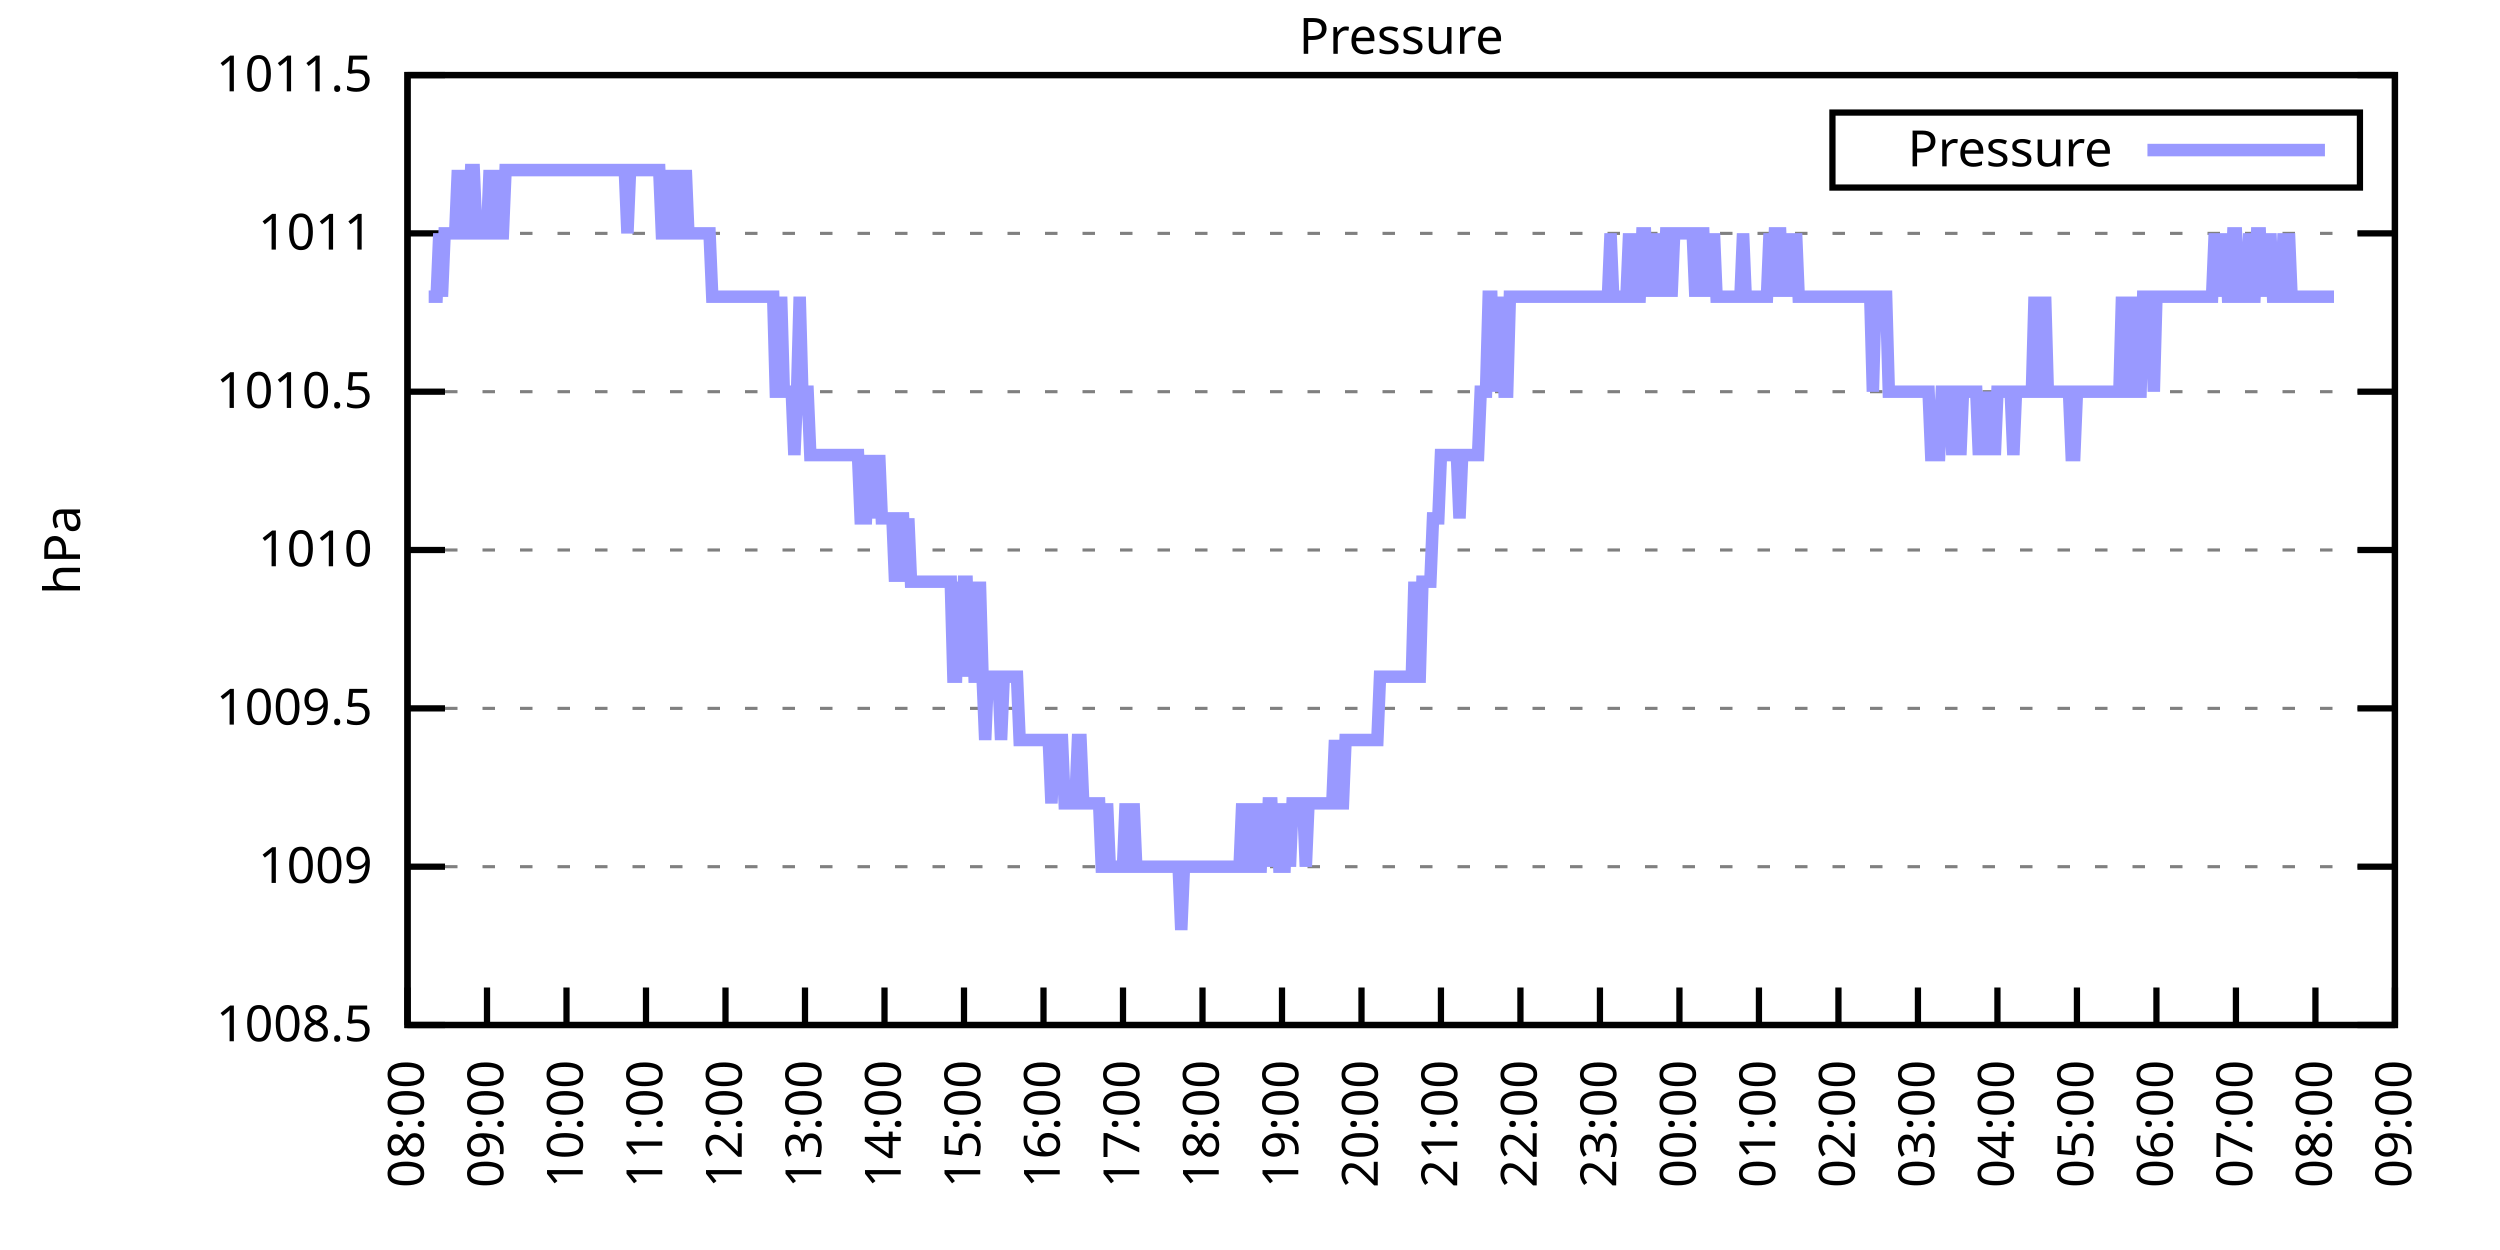
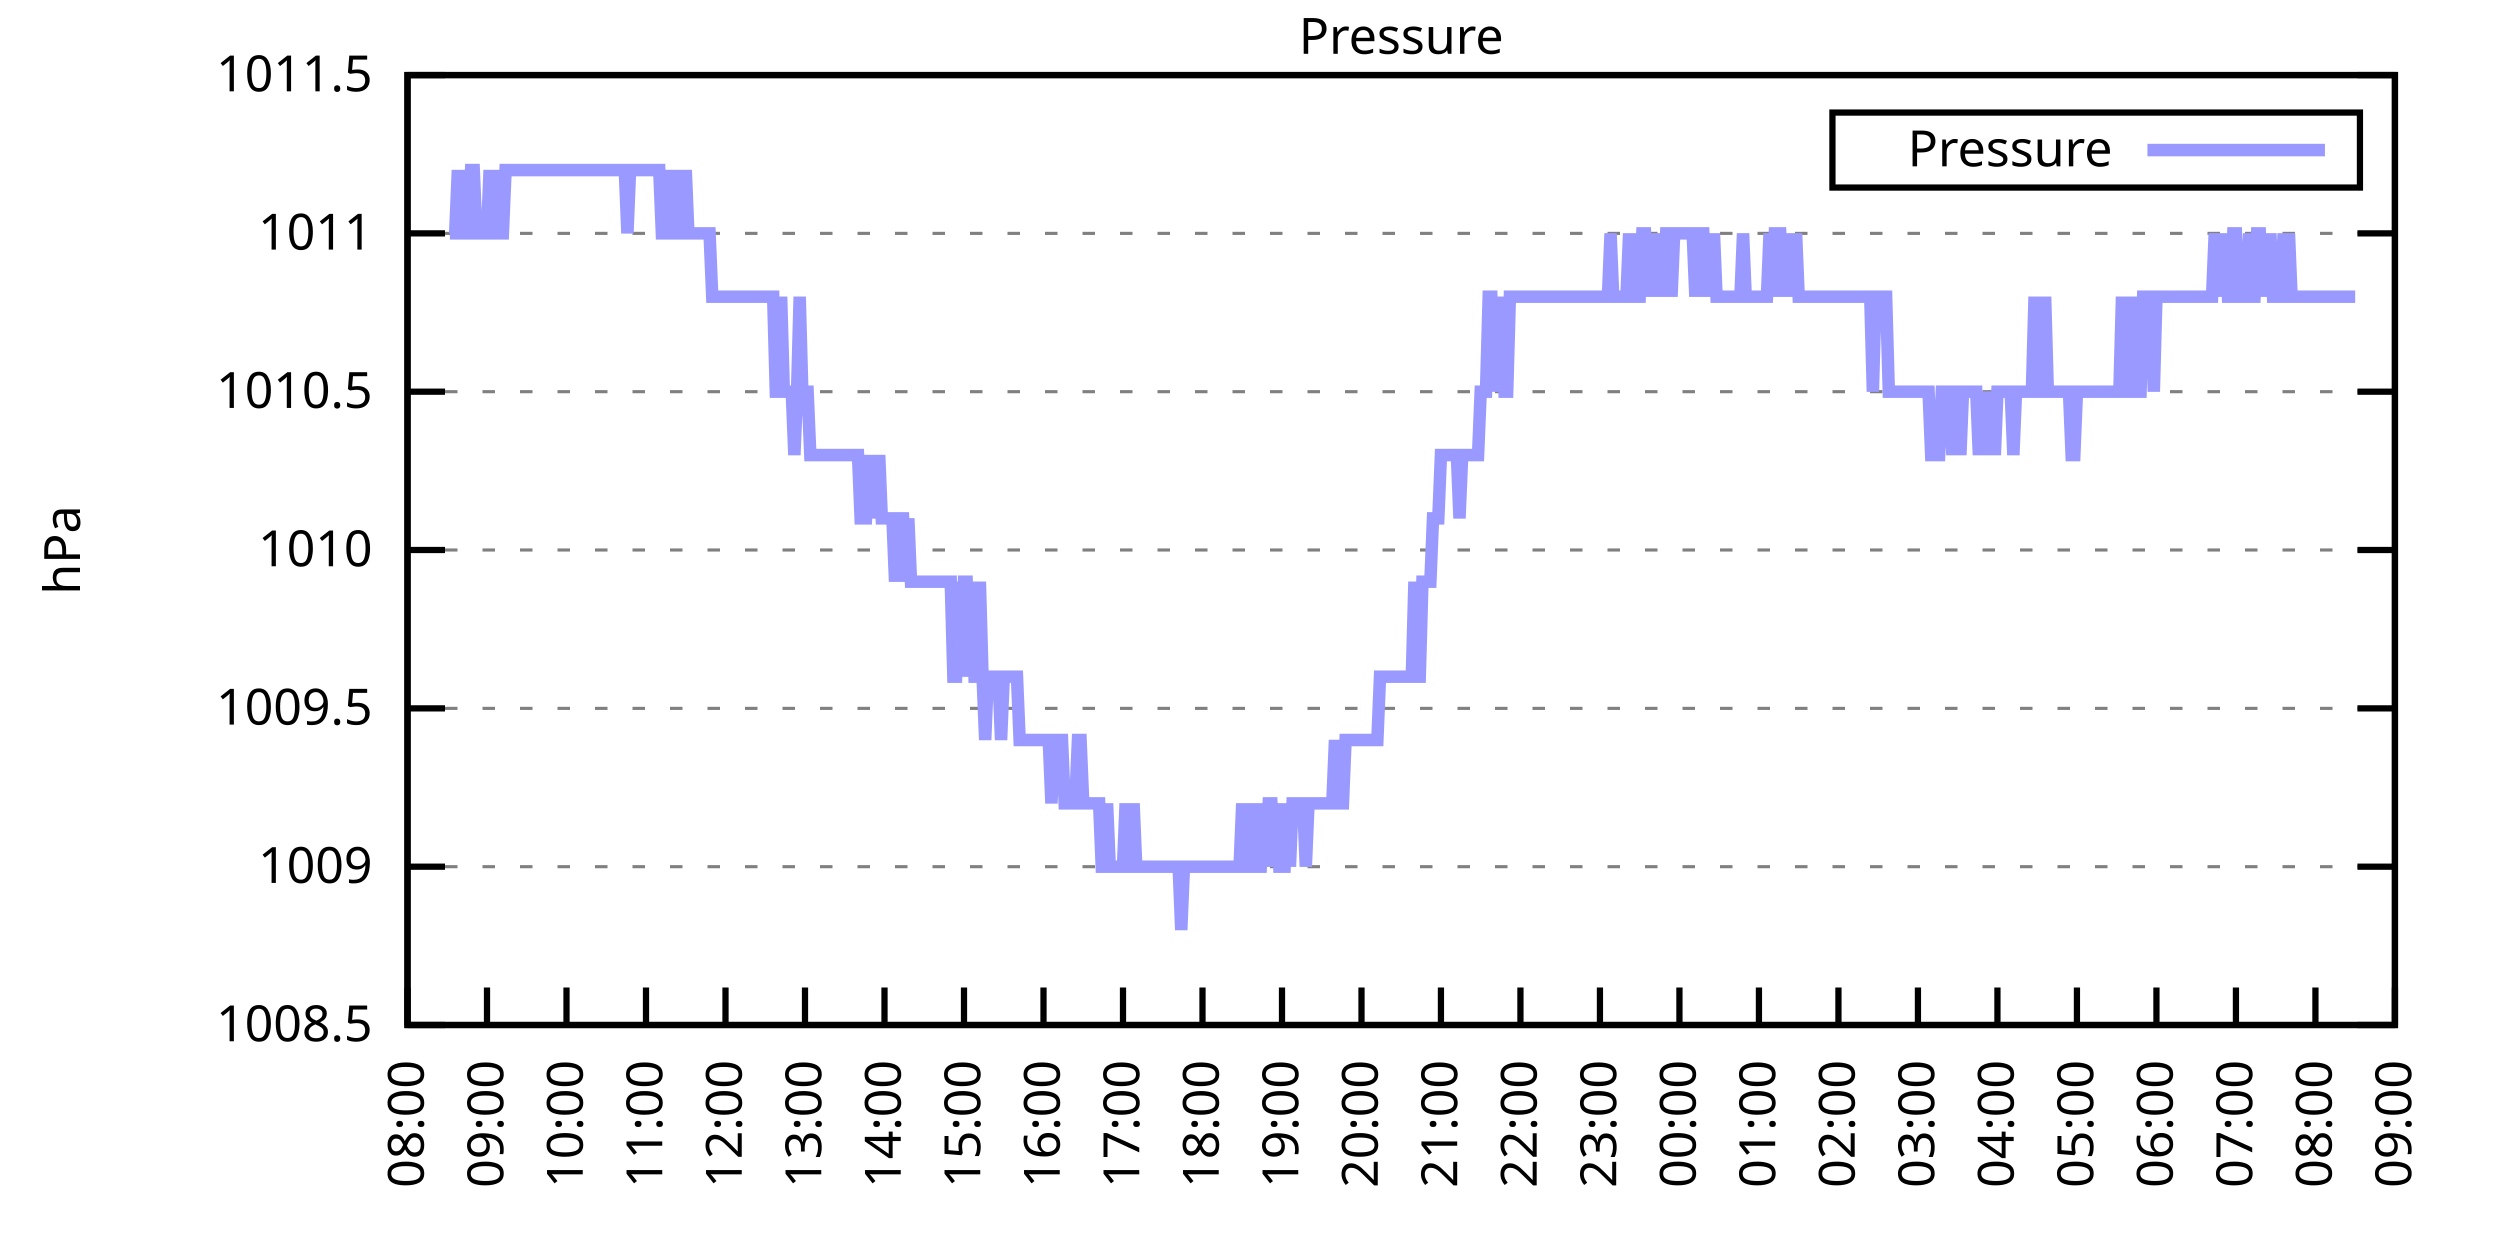
<svg xmlns="http://www.w3.org/2000/svg" xmlns:xlink="http://www.w3.org/1999/xlink" width="400" height="200" viewBox="0 0 400 200">
  <g id="gnuplot_canvas">
    <rect x="0" y="0" width="400" height="200" fill="none" />
    <defs>
      <circle id="gpDot" r="0.5" stroke-width="0.5" stroke="currentColor" />
      <path id="gpPt0" stroke-width="0.333" stroke="currentColor" d="M-1,0 h2 M0,-1 v2" />
      <path id="gpPt1" stroke-width="0.333" stroke="currentColor" d="M-1,-1 L1,1 M1,-1 L-1,1" />
      <path id="gpPt2" stroke-width="0.333" stroke="currentColor" d="M-1,0 L1,0 M0,-1 L0,1 M-1,-1 L1,1 M-1,1 L1,-1" />
      <rect id="gpPt3" stroke-width="0.333" stroke="currentColor" x="-1" y="-1" width="2" height="2" />
      <rect id="gpPt4" stroke-width="0.333" stroke="currentColor" fill="currentColor" x="-1" y="-1" width="2" height="2" />
      <circle id="gpPt5" stroke-width="0.333" stroke="currentColor" cx="0" cy="0" r="1" />
      <use xlink:href="#gpPt5" id="gpPt6" fill="currentColor" stroke="none" />
      <path id="gpPt7" stroke-width="0.333" stroke="currentColor" d="M0,-1.33 L-1.33,0.67 L1.33,0.67 z" />
      <use xlink:href="#gpPt7" id="gpPt8" fill="currentColor" stroke="none" />
      <use xlink:href="#gpPt7" id="gpPt9" stroke="currentColor" transform="rotate(180)" />
      <use xlink:href="#gpPt9" id="gpPt10" fill="currentColor" stroke="none" />
      <use xlink:href="#gpPt3" id="gpPt11" stroke="currentColor" transform="rotate(45)" />
      <use xlink:href="#gpPt11" id="gpPt12" fill="currentColor" stroke="none" />
      <path id="gpPt13" stroke-width="0.333" stroke="currentColor" d="M0,1.330 L1.265,0.411 L0.782,-1.067 L-0.782,-1.076 L-1.265,0.411 z" />
      <use xlink:href="#gpPt13" id="gpPt14" fill="currentColor" stroke="none" />
      <filter id="textbox" filterUnits="objectBoundingBox" x="0" y="0" height="1" width="1">
        <feFlood flood-color="white" flood-opacity="1" result="bgnd" />
        <feComposite in="SourceGraphic" in2="bgnd" operator="atop" />
      </filter>
      <filter id="greybox" filterUnits="objectBoundingBox" x="0" y="0" height="1" width="1">
        <feFlood flood-color="lightgrey" flood-opacity="1" result="grey" />
        <feComposite in="SourceGraphic" in2="grey" operator="atop" />
      </filter>
    </defs>
    <g fill="none" color="white" stroke="currentColor" stroke-width="1.00" stroke-linecap="butt" stroke-linejoin="miter">
</g>
    <g fill="none" color="black" stroke="currentColor" stroke-width="1.00" stroke-linecap="butt" stroke-linejoin="miter">
      <g stroke="none" shape-rendering="crispEdges">
        <polygon fill="rgb(255, 255, 255)" points="65.20,164.00 383.18,164.00 383.18,12.02 65.20,12.02 " />
      </g>
    </g>
    <g fill="none" color="black" stroke="currentColor" stroke-width="1.00" stroke-linecap="butt" stroke-linejoin="miter">
</g>
    <g fill="none" color="black" stroke="black" stroke-width="0.50" stroke-linecap="butt" stroke-linejoin="miter">
</g>
    <g fill="none" color="gray" stroke="currentColor" stroke-width="0.50" stroke-linecap="butt" stroke-linejoin="miter">
      <path stroke="gray" stroke-dasharray="2,4" class="gridline" d="M65.20,164.00 L383.19,164.00  " />
    </g>
    <g fill="none" color="gray" stroke="gray" stroke-width="1.00" stroke-linecap="butt" stroke-linejoin="miter">
</g>
    <g fill="none" color="black" stroke="currentColor" stroke-width="1.00" stroke-linecap="butt" stroke-linejoin="miter">
      <path stroke="black" d="M65.20,164.00 L71.20,164.00 M383.19,164.00 L377.19,164.00  " />
      <g transform="translate(59.60,166.60)" stroke="none" fill="black" font-family="Sans" font-size="8.00" text-anchor="end">
        <text>
          <tspan font-family="Sans"> 1008.5</tspan>
        </text>
      </g>
    </g>
    <g fill="none" color="black" stroke="currentColor" stroke-width="1.00" stroke-linecap="butt" stroke-linejoin="miter">
</g>
    <g fill="none" color="black" stroke="black" stroke-width="0.50" stroke-linecap="butt" stroke-linejoin="miter">
</g>
    <g fill="none" color="gray" stroke="currentColor" stroke-width="0.50" stroke-linecap="butt" stroke-linejoin="miter">
      <path stroke="gray" stroke-dasharray="2,4" class="gridline" d="M65.20,138.67 L383.19,138.67  " />
    </g>
    <g fill="none" color="gray" stroke="gray" stroke-width="1.00" stroke-linecap="butt" stroke-linejoin="miter">
</g>
    <g fill="none" color="black" stroke="currentColor" stroke-width="1.00" stroke-linecap="butt" stroke-linejoin="miter">
      <path stroke="black" d="M65.20,138.67 L71.20,138.67 M383.19,138.67 L377.19,138.67  " />
      <g transform="translate(59.60,141.27)" stroke="none" fill="black" font-family="Sans" font-size="8.00" text-anchor="end">
        <text>
          <tspan font-family="Sans"> 1009</tspan>
        </text>
      </g>
    </g>
    <g fill="none" color="black" stroke="currentColor" stroke-width="1.00" stroke-linecap="butt" stroke-linejoin="miter">
</g>
    <g fill="none" color="black" stroke="black" stroke-width="0.50" stroke-linecap="butt" stroke-linejoin="miter">
</g>
    <g fill="none" color="gray" stroke="currentColor" stroke-width="0.50" stroke-linecap="butt" stroke-linejoin="miter">
      <path stroke="gray" stroke-dasharray="2,4" class="gridline" d="M65.20,113.34 L383.19,113.34  " />
    </g>
    <g fill="none" color="gray" stroke="gray" stroke-width="1.00" stroke-linecap="butt" stroke-linejoin="miter">
</g>
    <g fill="none" color="black" stroke="currentColor" stroke-width="1.00" stroke-linecap="butt" stroke-linejoin="miter">
      <path stroke="black" d="M65.20,113.34 L71.20,113.34 M383.19,113.34 L377.19,113.34  " />
      <g transform="translate(59.60,115.94)" stroke="none" fill="black" font-family="Sans" font-size="8.00" text-anchor="end">
        <text>
          <tspan font-family="Sans"> 1009.5</tspan>
        </text>
      </g>
    </g>
    <g fill="none" color="black" stroke="currentColor" stroke-width="1.00" stroke-linecap="butt" stroke-linejoin="miter">
</g>
    <g fill="none" color="black" stroke="black" stroke-width="0.50" stroke-linecap="butt" stroke-linejoin="miter">
</g>
    <g fill="none" color="gray" stroke="currentColor" stroke-width="0.50" stroke-linecap="butt" stroke-linejoin="miter">
      <path stroke="gray" stroke-dasharray="2,4" class="gridline" d="M65.20,88.00 L383.19,88.00  " />
    </g>
    <g fill="none" color="gray" stroke="gray" stroke-width="1.00" stroke-linecap="butt" stroke-linejoin="miter">
</g>
    <g fill="none" color="black" stroke="currentColor" stroke-width="1.00" stroke-linecap="butt" stroke-linejoin="miter">
      <path stroke="black" d="M65.20,88.00 L71.20,88.00 M383.19,88.00 L377.19,88.00  " />
      <g transform="translate(59.60,90.60)" stroke="none" fill="black" font-family="Sans" font-size="8.00" text-anchor="end">
        <text>
          <tspan font-family="Sans"> 1010</tspan>
        </text>
      </g>
    </g>
    <g fill="none" color="black" stroke="currentColor" stroke-width="1.00" stroke-linecap="butt" stroke-linejoin="miter">
</g>
    <g fill="none" color="black" stroke="black" stroke-width="0.50" stroke-linecap="butt" stroke-linejoin="miter">
</g>
    <g fill="none" color="gray" stroke="currentColor" stroke-width="0.50" stroke-linecap="butt" stroke-linejoin="miter">
      <path stroke="gray" stroke-dasharray="2,4" class="gridline" d="M65.20,62.67 L383.19,62.67  " />
    </g>
    <g fill="none" color="gray" stroke="gray" stroke-width="1.00" stroke-linecap="butt" stroke-linejoin="miter">
</g>
    <g fill="none" color="black" stroke="currentColor" stroke-width="1.00" stroke-linecap="butt" stroke-linejoin="miter">
      <path stroke="black" d="M65.20,62.67 L71.20,62.67 M383.19,62.67 L377.19,62.67  " />
      <g transform="translate(59.60,65.27)" stroke="none" fill="black" font-family="Sans" font-size="8.00" text-anchor="end">
        <text>
          <tspan font-family="Sans"> 1010.5</tspan>
        </text>
      </g>
    </g>
    <g fill="none" color="black" stroke="currentColor" stroke-width="1.00" stroke-linecap="butt" stroke-linejoin="miter">
</g>
    <g fill="none" color="black" stroke="black" stroke-width="0.50" stroke-linecap="butt" stroke-linejoin="miter">
</g>
    <g fill="none" color="gray" stroke="currentColor" stroke-width="0.50" stroke-linecap="butt" stroke-linejoin="miter">
      <path stroke="gray" stroke-dasharray="2,4" class="gridline" d="M65.20,37.34 L383.19,37.34  " />
    </g>
    <g fill="none" color="gray" stroke="gray" stroke-width="1.00" stroke-linecap="butt" stroke-linejoin="miter">
</g>
    <g fill="none" color="black" stroke="currentColor" stroke-width="1.00" stroke-linecap="butt" stroke-linejoin="miter">
      <path stroke="black" d="M65.20,37.34 L71.20,37.34 M383.19,37.34 L377.19,37.34  " />
      <g transform="translate(59.60,39.94)" stroke="none" fill="black" font-family="Sans" font-size="8.00" text-anchor="end">
        <text>
          <tspan font-family="Sans"> 1011</tspan>
        </text>
      </g>
    </g>
    <g fill="none" color="black" stroke="currentColor" stroke-width="1.00" stroke-linecap="butt" stroke-linejoin="miter">
</g>
    <g fill="none" color="black" stroke="black" stroke-width="0.50" stroke-linecap="butt" stroke-linejoin="miter">
</g>
    <g fill="none" color="gray" stroke="currentColor" stroke-width="0.50" stroke-linecap="butt" stroke-linejoin="miter">
      <path stroke="gray" stroke-dasharray="2,4" class="gridline" d="M65.20,12.01 L383.19,12.01  " />
    </g>
    <g fill="none" color="gray" stroke="gray" stroke-width="1.00" stroke-linecap="butt" stroke-linejoin="miter">
</g>
    <g fill="none" color="black" stroke="currentColor" stroke-width="1.00" stroke-linecap="butt" stroke-linejoin="miter">
      <path stroke="black" d="M65.20,12.01 L71.20,12.01 M383.19,12.01 L377.19,12.01  " />
      <g transform="translate(59.60,14.61)" stroke="none" fill="black" font-family="Sans" font-size="8.00" text-anchor="end">
        <text>
          <tspan font-family="Sans"> 1011.5</tspan>
        </text>
      </g>
    </g>
    <g fill="none" color="black" stroke="currentColor" stroke-width="1.00" stroke-linecap="butt" stroke-linejoin="miter">
      <path stroke="black" d="M65.20,164.00 L65.20,158.00  " />
      <g transform="translate(67.80,169.60) rotate(270.00)" stroke="none" fill="black" font-family="Sans" font-size="8.00" text-anchor="end">
        <text>
          <tspan font-family="Sans">08:00</tspan>
        </text>
      </g>
    </g>
    <g fill="none" color="black" stroke="currentColor" stroke-width="1.00" stroke-linecap="butt" stroke-linejoin="miter">
      <path stroke="black" d="M77.92,164.00 L77.92,158.00  " />
      <g transform="translate(80.52,169.60) rotate(270.00)" stroke="none" fill="black" font-family="Sans" font-size="8.00" text-anchor="end">
        <text>
          <tspan font-family="Sans">09:00</tspan>
        </text>
      </g>
    </g>
    <g fill="none" color="black" stroke="currentColor" stroke-width="1.00" stroke-linecap="butt" stroke-linejoin="miter">
      <path stroke="black" d="M90.64,164.00 L90.64,158.00  " />
      <g transform="translate(93.24,169.60) rotate(270.00)" stroke="none" fill="black" font-family="Sans" font-size="8.00" text-anchor="end">
        <text>
          <tspan font-family="Sans">10:00</tspan>
        </text>
      </g>
    </g>
    <g fill="none" color="black" stroke="currentColor" stroke-width="1.00" stroke-linecap="butt" stroke-linejoin="miter">
      <path stroke="black" d="M103.36,164.00 L103.36,158.00  " />
      <g transform="translate(105.96,169.60) rotate(270.00)" stroke="none" fill="black" font-family="Sans" font-size="8.00" text-anchor="end">
        <text>
          <tspan font-family="Sans">11:00</tspan>
        </text>
      </g>
    </g>
    <g fill="none" color="black" stroke="currentColor" stroke-width="1.00" stroke-linecap="butt" stroke-linejoin="miter">
      <path stroke="black" d="M116.08,164.00 L116.08,158.00  " />
      <g transform="translate(118.68,169.60) rotate(270.00)" stroke="none" fill="black" font-family="Sans" font-size="8.00" text-anchor="end">
        <text>
          <tspan font-family="Sans">12:00</tspan>
        </text>
      </g>
    </g>
    <g fill="none" color="black" stroke="currentColor" stroke-width="1.00" stroke-linecap="butt" stroke-linejoin="miter">
      <path stroke="black" d="M128.80,164.00 L128.80,158.00  " />
      <g transform="translate(131.40,169.60) rotate(270.00)" stroke="none" fill="black" font-family="Sans" font-size="8.00" text-anchor="end">
        <text>
          <tspan font-family="Sans">13:00</tspan>
        </text>
      </g>
    </g>
    <g fill="none" color="black" stroke="currentColor" stroke-width="1.00" stroke-linecap="butt" stroke-linejoin="miter">
      <path stroke="black" d="M141.52,164.00 L141.52,158.00  " />
      <g transform="translate(144.12,169.60) rotate(270.00)" stroke="none" fill="black" font-family="Sans" font-size="8.00" text-anchor="end">
        <text>
          <tspan font-family="Sans">14:00</tspan>
        </text>
      </g>
    </g>
    <g fill="none" color="black" stroke="currentColor" stroke-width="1.00" stroke-linecap="butt" stroke-linejoin="miter">
      <path stroke="black" d="M154.24,164.00 L154.24,158.00  " />
      <g transform="translate(156.84,169.60) rotate(270.00)" stroke="none" fill="black" font-family="Sans" font-size="8.00" text-anchor="end">
        <text>
          <tspan font-family="Sans">15:00</tspan>
        </text>
      </g>
    </g>
    <g fill="none" color="black" stroke="currentColor" stroke-width="1.00" stroke-linecap="butt" stroke-linejoin="miter">
      <path stroke="black" d="M166.96,164.00 L166.96,158.00  " />
      <g transform="translate(169.56,169.60) rotate(270.00)" stroke="none" fill="black" font-family="Sans" font-size="8.00" text-anchor="end">
        <text>
          <tspan font-family="Sans">16:00</tspan>
        </text>
      </g>
    </g>
    <g fill="none" color="black" stroke="currentColor" stroke-width="1.00" stroke-linecap="butt" stroke-linejoin="miter">
      <path stroke="black" d="M179.68,164.00 L179.68,158.00  " />
      <g transform="translate(182.28,169.60) rotate(270.00)" stroke="none" fill="black" font-family="Sans" font-size="8.00" text-anchor="end">
        <text>
          <tspan font-family="Sans">17:00</tspan>
        </text>
      </g>
    </g>
    <g fill="none" color="black" stroke="currentColor" stroke-width="1.00" stroke-linecap="butt" stroke-linejoin="miter">
      <path stroke="black" d="M192.40,164.00 L192.40,158.00  " />
      <g transform="translate(195.00,169.60) rotate(270.00)" stroke="none" fill="black" font-family="Sans" font-size="8.00" text-anchor="end">
        <text>
          <tspan font-family="Sans">18:00</tspan>
        </text>
      </g>
    </g>
    <g fill="none" color="black" stroke="currentColor" stroke-width="1.00" stroke-linecap="butt" stroke-linejoin="miter">
      <path stroke="black" d="M205.12,164.00 L205.12,158.00  " />
      <g transform="translate(207.72,169.60) rotate(270.00)" stroke="none" fill="black" font-family="Sans" font-size="8.00" text-anchor="end">
        <text>
          <tspan font-family="Sans">19:00</tspan>
        </text>
      </g>
    </g>
    <g fill="none" color="black" stroke="currentColor" stroke-width="1.00" stroke-linecap="butt" stroke-linejoin="miter">
      <path stroke="black" d="M217.84,164.00 L217.84,158.00  " />
      <g transform="translate(220.44,169.60) rotate(270.00)" stroke="none" fill="black" font-family="Sans" font-size="8.00" text-anchor="end">
        <text>
          <tspan font-family="Sans">20:00</tspan>
        </text>
      </g>
    </g>
    <g fill="none" color="black" stroke="currentColor" stroke-width="1.00" stroke-linecap="butt" stroke-linejoin="miter">
      <path stroke="black" d="M230.55,164.00 L230.55,158.00  " />
      <g transform="translate(233.15,169.60) rotate(270.00)" stroke="none" fill="black" font-family="Sans" font-size="8.00" text-anchor="end">
        <text>
          <tspan font-family="Sans">21:00</tspan>
        </text>
      </g>
    </g>
    <g fill="none" color="black" stroke="currentColor" stroke-width="1.00" stroke-linecap="butt" stroke-linejoin="miter">
      <path stroke="black" d="M243.27,164.00 L243.27,158.00  " />
      <g transform="translate(245.87,169.60) rotate(270.00)" stroke="none" fill="black" font-family="Sans" font-size="8.00" text-anchor="end">
        <text>
          <tspan font-family="Sans">22:00</tspan>
        </text>
      </g>
    </g>
    <g fill="none" color="black" stroke="currentColor" stroke-width="1.00" stroke-linecap="butt" stroke-linejoin="miter">
      <path stroke="black" d="M255.99,164.00 L255.99,158.00  " />
      <g transform="translate(258.59,169.60) rotate(270.00)" stroke="none" fill="black" font-family="Sans" font-size="8.00" text-anchor="end">
        <text>
          <tspan font-family="Sans">23:00</tspan>
        </text>
      </g>
    </g>
    <g fill="none" color="black" stroke="currentColor" stroke-width="1.00" stroke-linecap="butt" stroke-linejoin="miter">
      <path stroke="black" d="M268.71,164.00 L268.71,158.00  " />
      <g transform="translate(271.31,169.60) rotate(270.00)" stroke="none" fill="black" font-family="Sans" font-size="8.00" text-anchor="end">
        <text>
          <tspan font-family="Sans">00:00</tspan>
        </text>
      </g>
    </g>
    <g fill="none" color="black" stroke="currentColor" stroke-width="1.00" stroke-linecap="butt" stroke-linejoin="miter">
      <path stroke="black" d="M281.43,164.00 L281.43,158.00  " />
      <g transform="translate(284.03,169.60) rotate(270.00)" stroke="none" fill="black" font-family="Sans" font-size="8.00" text-anchor="end">
        <text>
          <tspan font-family="Sans">01:00</tspan>
        </text>
      </g>
    </g>
    <g fill="none" color="black" stroke="currentColor" stroke-width="1.00" stroke-linecap="butt" stroke-linejoin="miter">
      <path stroke="black" d="M294.15,164.00 L294.15,158.00  " />
      <g transform="translate(296.75,169.60) rotate(270.00)" stroke="none" fill="black" font-family="Sans" font-size="8.00" text-anchor="end">
        <text>
          <tspan font-family="Sans">02:00</tspan>
        </text>
      </g>
    </g>
    <g fill="none" color="black" stroke="currentColor" stroke-width="1.00" stroke-linecap="butt" stroke-linejoin="miter">
      <path stroke="black" d="M306.87,164.00 L306.87,158.00  " />
      <g transform="translate(309.47,169.60) rotate(270.00)" stroke="none" fill="black" font-family="Sans" font-size="8.00" text-anchor="end">
        <text>
          <tspan font-family="Sans">03:00</tspan>
        </text>
      </g>
    </g>
    <g fill="none" color="black" stroke="currentColor" stroke-width="1.00" stroke-linecap="butt" stroke-linejoin="miter">
      <path stroke="black" d="M319.59,164.00 L319.59,158.00  " />
      <g transform="translate(322.19,169.60) rotate(270.00)" stroke="none" fill="black" font-family="Sans" font-size="8.00" text-anchor="end">
        <text>
          <tspan font-family="Sans">04:00</tspan>
        </text>
      </g>
    </g>
    <g fill="none" color="black" stroke="currentColor" stroke-width="1.00" stroke-linecap="butt" stroke-linejoin="miter">
      <path stroke="black" d="M332.31,164.00 L332.31,158.00  " />
      <g transform="translate(334.91,169.60) rotate(270.00)" stroke="none" fill="black" font-family="Sans" font-size="8.00" text-anchor="end">
        <text>
          <tspan font-family="Sans">05:00</tspan>
        </text>
      </g>
    </g>
    <g fill="none" color="black" stroke="currentColor" stroke-width="1.00" stroke-linecap="butt" stroke-linejoin="miter">
      <path stroke="black" d="M345.03,164.00 L345.03,158.00  " />
      <g transform="translate(347.63,169.60) rotate(270.00)" stroke="none" fill="black" font-family="Sans" font-size="8.00" text-anchor="end">
        <text>
          <tspan font-family="Sans">06:00</tspan>
        </text>
      </g>
    </g>
    <g fill="none" color="black" stroke="currentColor" stroke-width="1.00" stroke-linecap="butt" stroke-linejoin="miter">
      <path stroke="black" d="M357.75,164.00 L357.75,158.00  " />
      <g transform="translate(360.35,169.60) rotate(270.00)" stroke="none" fill="black" font-family="Sans" font-size="8.00" text-anchor="end">
        <text>
          <tspan font-family="Sans">07:00</tspan>
        </text>
      </g>
    </g>
    <g fill="none" color="black" stroke="currentColor" stroke-width="1.00" stroke-linecap="butt" stroke-linejoin="miter">
      <path stroke="black" d="M370.47,164.00 L370.47,158.00  " />
      <g transform="translate(373.07,169.60) rotate(270.00)" stroke="none" fill="black" font-family="Sans" font-size="8.00" text-anchor="end">
        <text>
          <tspan font-family="Sans">08:00</tspan>
        </text>
      </g>
    </g>
    <g fill="none" color="black" stroke="currentColor" stroke-width="1.00" stroke-linecap="butt" stroke-linejoin="miter">
      <path stroke="black" d="M383.19,164.00 L383.19,158.00  " />
      <g transform="translate(385.79,169.60) rotate(270.00)" stroke="none" fill="black" font-family="Sans" font-size="8.00" text-anchor="end">
        <text>
          <tspan font-family="Sans">09:00</tspan>
        </text>
      </g>
    </g>
    <g fill="none" color="black" stroke="currentColor" stroke-width="1.00" stroke-linecap="butt" stroke-linejoin="miter">
</g>
    <g fill="none" color="black" stroke="currentColor" stroke-width="1.00" stroke-linecap="butt" stroke-linejoin="miter">
      <path stroke="black" d="M65.20,12.01 L65.20,164.00 L383.19,164.00 L383.19,12.01 L65.20,12.01 Z  " />
    </g>
    <g fill="none" color="black" stroke="currentColor" stroke-width="1.00" stroke-linecap="butt" stroke-linejoin="miter">
</g>
    <g fill="none" color="black" stroke="currentColor" stroke-width="1.00" stroke-linecap="butt" stroke-linejoin="miter">
      <path stroke="black" d="M293.19,30.01 L293.19,18.01 L377.59,18.01 L377.59,30.01 L293.19,30.01 Z  " />
    </g>
    <g id="Pressure_plot_1">
      <g fill="none" color="white" stroke="black" stroke-width="2.00" stroke-linecap="butt" stroke-linejoin="miter">
</g>
      <g fill="none" color="black" stroke="currentColor" stroke-width="2.00" stroke-linecap="butt" stroke-linejoin="miter">
        <g transform="translate(337.99,26.61)" stroke="none" fill="black" font-family="Sans" font-size="8.00" text-anchor="end">
          <text>
            <tspan font-family="Sans">Pressure</tspan>
          </text>
        </g>
      </g>
      <g fill="none" color="black" stroke="currentColor" stroke-width="2.00" stroke-linecap="butt" stroke-linejoin="miter">
-         <path stroke="rgb(153, 153, 255)" d="M343.59,24.01 L371.99,24.01 M68.59,47.47 L69.02,47.47 L69.44,47.47 L69.86,47.47 L70.29,37.34 L70.71,47.47   L71.14,37.34 L71.56,37.34 L71.98,37.34 L72.41,37.34 L72.83,37.34 L73.26,27.21 L73.68,37.34 L74.10,27.21   L74.53,37.34 L74.95,37.34 L75.38,27.21 L75.80,27.21 L76.22,37.34 L76.65,37.34 L77.07,37.34 L77.50,37.34   L77.92,37.34 L78.34,27.21 L78.77,37.34 L79.19,37.34 L79.62,27.21 L80.04,37.34 L80.46,37.34 L80.89,27.21   L81.31,27.21 L81.74,27.21 L82.16,27.21 L82.58,27.21 L83.01,27.21 L83.43,27.21 L83.86,27.21 L84.28,27.21   L84.70,27.21 L85.13,27.21 L85.55,27.21 L85.98,27.21 L86.40,27.21 L86.82,27.21 L87.25,27.21 L87.67,27.21   L88.10,27.21 L88.52,27.21 L88.94,27.21 L89.37,27.21 L89.79,27.21 L90.22,27.21 L90.64,27.21 L91.06,27.21   L91.49,27.21 L91.91,27.21 L92.34,27.21 L92.76,27.21 L93.18,27.21 L93.61,27.21 L94.03,27.21 L94.46,27.21   L94.88,27.21 L95.30,27.21 L95.73,27.21 L96.15,27.21 L96.58,27.21 L97.00,27.21 L97.42,27.21 L97.85,27.21   L98.27,27.21 L98.69,27.21 L99.12,27.21 L99.54,27.21 L99.97,27.21 L100.39,37.34 L100.81,27.21 L101.24,27.21   L101.66,27.21 L102.09,27.21 L102.51,27.21 L102.93,27.21 L103.36,27.21 L103.78,27.21 L104.21,27.21 L104.63,27.21   L105.05,27.21 L105.48,27.21 L105.90,37.34 L106.33,37.34 L106.75,37.34 L107.17,27.21 L107.60,37.34 L108.02,37.34   L108.45,27.21 L108.87,37.34 L109.29,37.34 L109.72,27.21 L110.14,37.34 L110.57,37.34 L110.99,37.34 L111.41,37.34   L111.84,37.34 L112.26,37.34 L112.69,37.34 L113.11,37.34 L113.53,37.34 L113.96,47.47 L114.38,47.47 L114.81,47.47   L115.23,47.47 L115.65,47.47 L116.08,47.47 L116.50,47.47 L116.93,47.47 L117.35,47.47 L117.77,47.47 L118.20,47.47   L118.62,47.47 L119.05,47.47 L119.47,47.47 L119.89,47.47 L120.32,47.47 L120.74,47.47 L121.17,47.47 L121.59,47.47   L122.01,47.47 L122.44,47.47 L122.86,47.47 L123.29,47.47 L123.71,47.47 L124.13,62.67 L124.56,62.67 L124.98,47.47   L125.41,62.67 L125.83,62.67 L126.25,62.67 L126.68,62.67 L127.10,72.81 L127.53,62.67 L127.95,47.47 L128.37,62.67   L128.80,62.67 L129.22,62.67 L129.65,72.81 L130.07,72.81 L130.49,72.81 L130.92,72.81 L131.34,72.81 L131.77,72.81   L132.19,72.81 L132.61,72.81 L133.04,72.81 L133.46,72.81 L133.89,72.81 L134.31,72.81 L134.73,72.81 L135.16,72.81   L135.58,72.81 L136.01,72.81 L136.43,72.81 L136.85,72.81 L137.28,72.81 L137.70,82.94 L138.13,82.94 L138.55,82.94   L138.97,72.81 L139.40,82.94 L139.82,72.81 L140.25,82.94 L140.67,72.81 L141.09,82.94 L141.52,82.94 L141.94,82.94   L142.37,82.94 L142.79,82.94 L143.21,93.07 L143.64,82.94 L144.06,82.94 L144.49,82.94 L144.91,93.07 L145.33,82.94   L145.76,93.07 L146.18,93.07 L146.61,93.07 L147.03,93.07 L147.45,93.07 L147.88,93.07 L148.30,93.07 L148.73,93.07   L149.15,93.07 L149.57,93.07 L150.00,93.07 L150.42,93.07 L150.85,93.07 L151.27,93.07 L151.69,93.07 L152.12,93.07   L152.54,108.27 L152.97,108.27 L153.39,93.07 L153.81,108.27 L154.24,93.07 L154.66,93.07 L155.09,108.27 L155.51,93.07   L155.93,108.27 L156.36,108.27 L156.78,93.07 L157.21,108.27 L157.63,118.40 L158.05,108.27 L158.48,108.27 L158.90,108.27   L159.33,108.27 L159.75,108.27 L160.17,118.40 L160.60,108.27 L161.02,108.27 L161.44,108.27 L161.87,108.27 L162.29,108.27   L162.72,108.27 L163.14,118.40 L163.56,118.40 L163.99,118.40 L164.41,118.40 L164.84,118.40 L165.26,118.40 L165.68,118.40   L166.11,118.40 L166.53,118.40 L166.96,118.40 L167.38,118.40 L167.80,118.40 L168.23,128.54 L168.65,118.40 L169.08,118.40   L169.50,118.40 L169.92,118.40 L170.35,128.54 L170.77,128.54 L171.20,128.54 L171.62,128.54 L172.04,128.54 L172.47,118.40   L172.89,118.40 L173.32,128.54 L173.74,128.54 L174.16,128.54 L174.59,128.54 L175.01,128.54 L175.44,128.54 L175.86,128.54   L176.28,138.67 L176.71,138.67 L177.13,128.54 L177.56,138.67 L177.98,138.67 L178.40,138.67 L178.83,138.67 L179.25,138.67   L179.68,138.67 L180.10,128.54 L180.52,138.67 L180.95,138.67 L181.37,128.54 L181.80,138.67 L182.22,138.67 L182.64,138.67   L183.07,138.67 L183.49,138.67 L183.92,138.67 L184.34,138.67 L184.76,138.67 L185.19,138.67 L185.61,138.67 L186.04,138.67   L186.46,138.67 L186.88,138.67 L187.31,138.67 L187.73,138.67 L188.16,138.67 L188.58,138.67 L189.00,148.80 L189.43,138.67   L189.85,138.67 L190.28,138.67 L190.70,138.67 L191.12,138.67 L191.55,138.67 L191.97,138.67 L192.40,138.67 L192.82,138.67   L193.24,138.67 L193.67,138.67 L194.09,138.67 L194.52,138.67 L194.94,138.67 L195.36,138.67 L195.79,138.67 L196.21,138.67   L196.64,138.67 L197.06,138.67 L197.48,138.67 L197.91,138.67 L198.33,138.67 L198.76,128.54 L199.18,138.67 L199.60,138.67   L200.03,128.54 L200.45,138.67 L200.88,128.54 L201.30,138.67 L201.72,138.67 L202.15,128.54 L202.57,138.67 L203.00,128.54   L203.42,128.54 L203.84,138.67 L204.27,128.54 L204.69,138.67 L205.12,138.67 L205.54,138.67 L205.96,128.54 L206.39,138.67   L206.81,128.54 L207.24,128.54 L207.66,128.54 L208.08,128.54 L208.51,128.54 L208.93,138.67 L209.36,128.54 L209.78,128.54   L210.20,128.54 L210.63,128.54 L211.05,128.54 L211.48,128.54 L211.90,128.54 L212.32,128.54 L212.75,128.54 L213.17,128.54   L213.60,118.40 L214.02,128.54 L214.44,128.54 L214.87,128.54 L215.29,118.40 L215.72,118.40 L216.14,118.40 L216.56,118.40   L216.99,118.40 L217.41,118.40 L217.84,118.40 L218.26,118.40 L218.68,118.40 L219.11,118.40 L219.53,118.40 L219.96,118.40   L220.38,118.40 L220.80,108.27 L221.23,108.27 L221.65,108.27 L222.08,108.27 L222.50,108.27 L222.92,108.27 L223.35,108.27   L223.77,108.27 L224.20,108.27 L224.62,108.27 L225.04,108.27 L225.47,108.27 L225.89,108.27 L226.31,93.07 L226.74,108.27   L227.16,108.27 L227.59,93.07 L228.01,93.07 L228.43,93.07 L228.86,93.07 L229.28,82.94 L229.71,82.94 L230.13,82.94   L230.55,72.81 L230.98,72.81 L231.40,72.81 L231.83,72.81 L232.25,72.81 L232.67,72.81 L233.10,72.81 L233.52,82.94   L233.95,72.81 L234.37,72.81 L234.79,72.81 L235.22,72.81 L235.64,72.81 L236.07,72.81 L236.49,72.81 L236.91,62.67   L237.34,62.67 L237.76,62.67 L238.19,47.47 L238.61,47.47 L239.03,62.67 L239.46,47.47 L239.88,62.67 L240.31,47.47   L240.73,62.67 L241.15,62.67 L241.58,47.47 L242.00,47.47 L242.43,47.47 L242.85,47.47 L243.27,47.47 L243.70,47.47   L244.12,47.47 L244.55,47.47 L244.97,47.47 L245.39,47.47 L245.82,47.47 L246.24,47.47 L246.67,47.47 L247.09,47.47   L247.51,47.47 L247.94,47.47 L248.36,47.47 L248.79,47.47 L249.21,47.47 L249.63,47.47 L250.06,47.47 L250.48,47.47   L250.91,47.47 L251.33,47.47 L251.75,47.47 L252.18,47.47 L252.60,47.47 L253.03,47.47 L253.45,47.47 L253.87,47.47   L254.30,47.47 L254.72,47.47 L255.15,47.47 L255.57,47.47 L255.99,47.47 L256.42,47.47 L256.84,47.47 L257.27,47.47   L257.69,37.34 L258.11,47.47 L258.54,47.47 L258.96,47.47 L259.39,47.47 L259.81,47.47 L260.23,47.47 L260.66,37.34   L261.08,47.47 L261.51,37.34 L261.93,47.47 L262.35,47.47 L262.78,37.34 L263.20,37.34 L263.63,47.47 L264.05,37.34   L264.47,47.47 L264.90,37.34 L265.32,47.47 L265.75,37.34 L266.17,47.47 L266.59,37.34 L267.02,37.34 L267.44,47.47   L267.87,37.34 L268.29,37.34 L268.71,37.34 L269.14,37.34 L269.56,37.34 L269.99,37.34 L270.41,37.34 L270.83,37.34   L271.26,47.47 L271.68,37.34 L272.11,37.34 L272.53,37.34 L272.95,47.47 L273.38,37.34 L273.80,47.47 L274.23,37.34   L274.65,47.47 L275.07,47.47 L275.50,47.47 L275.92,47.47 L276.35,47.47 L276.77,47.47 L277.19,47.47 L277.62,47.47   L278.04,47.47 L278.47,47.47 L278.89,37.34 L279.31,47.47 L279.74,47.47 L280.16,47.47 L280.59,47.47 L281.01,47.47   L281.43,47.47 L281.86,47.47 L282.28,47.47 L282.71,47.47 L283.13,37.34 L283.55,47.47 L283.98,37.34 L284.40,37.34   L284.83,37.34 L285.25,47.47 L285.67,37.34 L286.10,47.47 L286.52,37.34 L286.95,47.47 L287.37,37.34 L287.79,47.47   L288.22,47.47 L288.64,47.47 L289.06,47.47 L289.49,47.47 L289.91,47.47 L290.34,47.47 L290.76,47.47 L291.18,47.47   L291.61,47.47 L292.03,47.47 L292.46,47.47 L292.88,47.47 L293.30,47.47 L293.73,47.47 L294.15,47.47 L294.58,47.47   L295.00,47.47 L295.42,47.47 L295.85,47.47 L296.27,47.47 L296.70,47.47 L297.12,47.47 L297.54,47.47 L297.97,47.47   L298.39,47.47 L298.82,47.47 L299.24,47.47 L299.66,62.67 L300.09,47.47 L300.51,47.47 L300.94,47.47 L301.36,47.47   L301.78,47.47 L302.21,62.67 L302.63,62.67 L303.06,62.67 L303.48,62.67 L303.90,62.67 L304.33,62.67 L304.75,62.67   L305.18,62.67 L305.60,62.67 L306.02,62.67 L306.45,62.67 L306.87,62.67 L307.30,62.67 L307.72,62.67 L308.14,62.67   L308.57,62.67 L308.99,72.81 L309.42,72.81 L309.84,72.81 L310.26,72.81 L310.69,62.67 L311.11,62.67 L311.54,62.67   L311.96,62.67 L312.38,72.81 L312.81,62.67 L313.23,62.67 L313.66,72.81 L314.08,62.67 L314.50,62.67 L314.93,62.67   L315.35,62.67 L315.78,62.67 L316.20,62.67 L316.62,72.81 L317.05,62.67 L317.47,72.81 L317.90,62.67 L318.32,72.81   L318.74,62.67 L319.17,72.81 L319.59,62.67 L320.02,62.67 L320.44,62.67 L320.86,62.67 L321.29,62.67 L321.71,62.67   L322.14,72.81 L322.56,62.67 L322.98,62.67 L323.41,62.67 L323.83,62.67 L324.26,62.67 L324.68,62.67 L325.10,62.67   L325.53,47.47 L325.95,62.67 L326.38,62.67 L326.80,62.67 L327.22,47.47 L327.65,62.67 L328.07,62.67 L328.50,62.67   L328.92,62.67 L329.34,62.67 L329.77,62.67 L330.19,62.67 L330.62,62.67 L331.04,62.67 L331.46,72.81 L331.89,72.81   L332.31,62.67 L332.74,62.67 L333.16,62.67 L333.58,62.67 L334.01,62.67 L334.43,62.67 L334.86,62.67 L335.28,62.67   L335.70,62.67 L336.13,62.67 L336.55,62.67 L336.98,62.67 L337.40,62.67 L337.82,62.67 L338.25,62.67 L338.67,62.67   L339.10,62.67 L339.52,47.47 L339.94,62.67 L340.37,62.67 L340.79,62.67 L341.22,47.47 L341.64,62.67 L342.06,62.67   L342.49,62.67 L342.91,47.47 L343.34,47.47 L343.76,47.47 L344.18,47.47 L344.61,62.67 L345.03,47.47 L345.46,47.47   L345.88,47.47 L346.30,47.47 L346.73,47.47 L347.15,47.47 L347.58,47.47 L348.00,47.47 L348.42,47.47 L348.85,47.47   L349.27,47.47 L349.70,47.47 L350.12,47.47 L350.54,47.47 L350.97,47.47 L351.39,47.47 L351.81,47.47 L352.24,47.47   L352.66,47.47 L353.09,47.47 L353.51,47.47 L353.93,47.47 L354.36,37.34 L354.78,47.47 L355.21,37.34 L355.63,47.47   L356.05,37.34 L356.48,47.47 L356.90,47.47 L357.33,37.34 L357.75,37.34 L358.17,47.47 L358.60,47.47 L359.02,47.47   L359.45,47.47 L359.87,37.34 L360.29,47.47 L360.72,47.47 L361.14,37.34 L361.57,37.34 L361.99,47.47 L362.41,37.34   L362.84,47.47 L363.26,37.34 L363.69,47.47 L364.11,47.47 L364.53,47.47 L364.96,47.47 L365.38,37.34 L365.81,47.47   L366.23,37.34 L366.65,47.47 L367.08,47.47 L367.50,47.47 L367.93,47.47 L368.35,47.47 L368.77,47.47 L369.20,47.47   L369.62,47.47 L370.05,47.47 L370.47,47.47 L370.89,47.47 L371.32,47.47 L371.74,47.47 L372.17,47.47 L372.59,47.47   L373.01,47.47 L373.44,47.47  " />
+         <path stroke="rgb(153, 153, 255)" d="M343.59,24.01 L371.99,24.01 M71.98,37.34 L72.41,37.34 L72.83,37.34 L73.26,27.21 L73.68,37.34 L74.10,27.21   L74.53,37.34 L74.95,37.34 L75.38,27.21 L75.80,27.21 L76.22,37.34 L76.65,37.34 L77.07,37.34 L77.50,37.34   L77.92,37.34 L78.34,27.21 L78.77,37.34 L79.19,37.34 L79.62,27.21 L80.04,37.34 L80.46,37.34 L80.89,27.21   L81.31,27.21 L81.74,27.21 L82.16,27.21 L82.58,27.21 L83.01,27.21 L83.43,27.21 L83.86,27.21 L84.28,27.21   L84.70,27.21 L85.13,27.21 L85.55,27.21 L85.98,27.21 L86.40,27.21 L86.82,27.21 L87.25,27.21 L87.67,27.21   L88.10,27.21 L88.52,27.21 L88.94,27.21 L89.37,27.21 L89.79,27.21 L90.22,27.21 L90.64,27.21 L91.06,27.21   L91.49,27.21 L91.91,27.21 L92.34,27.21 L92.76,27.21 L93.18,27.21 L93.61,27.21 L94.03,27.21 L94.46,27.21   L94.88,27.21 L95.30,27.21 L95.73,27.21 L96.15,27.21 L96.58,27.21 L97.00,27.21 L97.42,27.21 L97.85,27.21   L98.27,27.21 L98.69,27.21 L99.12,27.21 L99.54,27.21 L99.97,27.21 L100.39,37.34 L100.81,27.21 L101.24,27.21   L101.66,27.21 L102.09,27.21 L102.51,27.21 L102.93,27.21 L103.36,27.21 L103.78,27.21 L104.21,27.21 L104.63,27.21   L105.05,27.21 L105.48,27.21 L105.90,37.34 L106.33,37.34 L106.75,37.34 L107.17,27.21 L107.60,37.34 L108.02,37.34   L108.45,27.21 L108.87,37.34 L109.29,37.34 L109.72,27.21 L110.14,37.34 L110.57,37.34 L110.99,37.34 L111.41,37.34   L111.84,37.34 L112.26,37.34 L112.69,37.34 L113.11,37.34 L113.53,37.34 L113.96,47.47 L114.38,47.47 L114.81,47.47   L115.23,47.47 L115.65,47.47 L116.08,47.47 L116.50,47.47 L116.93,47.47 L117.35,47.47 L117.77,47.47 L118.20,47.47   L118.62,47.47 L119.05,47.47 L119.47,47.47 L119.89,47.47 L120.32,47.47 L120.74,47.47 L121.17,47.47 L121.59,47.47   L122.01,47.47 L122.44,47.47 L122.86,47.47 L123.29,47.47 L123.71,47.47 L124.13,62.67 L124.56,62.67 L124.98,47.47   L125.41,62.67 L125.83,62.67 L126.25,62.67 L126.68,62.67 L127.10,72.81 L127.53,62.67 L127.95,47.47 L128.37,62.67   L128.80,62.67 L129.22,62.67 L129.65,72.81 L130.07,72.81 L130.49,72.81 L130.92,72.81 L131.34,72.81 L131.77,72.81   L132.19,72.81 L132.61,72.81 L133.04,72.81 L133.46,72.81 L133.89,72.81 L134.31,72.81 L134.73,72.81 L135.16,72.81   L135.58,72.81 L136.01,72.81 L136.43,72.81 L136.85,72.81 L137.28,72.81 L137.70,82.94 L138.13,82.94 L138.55,82.94   L138.97,72.81 L139.40,82.94 L139.82,72.81 L140.25,82.94 L140.67,72.81 L141.09,82.94 L141.52,82.94 L141.94,82.94   L142.37,82.94 L142.79,82.94 L143.21,93.07 L143.64,82.94 L144.06,82.94 L144.49,82.94 L144.91,93.07 L145.33,82.94   L145.76,93.07 L146.18,93.07 L146.61,93.07 L147.03,93.07 L147.45,93.07 L147.88,93.07 L148.30,93.07 L148.73,93.07   L149.15,93.07 L149.57,93.07 L150.00,93.07 L150.42,93.07 L150.85,93.07 L151.27,93.07 L151.69,93.07 L152.12,93.07   L152.54,108.27 L152.97,108.27 L153.39,93.07 L153.81,108.27 L154.24,93.07 L154.66,93.07 L155.09,108.27 L155.51,93.07   L155.93,108.27 L156.36,108.27 L156.78,93.07 L157.21,108.27 L157.63,118.40 L158.05,108.27 L158.48,108.27 L158.90,108.27   L159.33,108.27 L159.75,108.27 L160.17,118.40 L160.60,108.27 L161.02,108.27 L161.44,108.27 L161.87,108.27 L162.29,108.27   L162.72,108.27 L163.14,118.40 L163.56,118.40 L163.99,118.40 L164.41,118.40 L164.84,118.40 L165.26,118.40 L165.68,118.40   L166.11,118.40 L166.53,118.40 L166.96,118.40 L167.38,118.40 L167.80,118.40 L168.23,128.54 L168.65,118.40 L169.08,118.40   L169.50,118.40 L169.92,118.40 L170.35,128.54 L170.77,128.54 L171.20,128.54 L171.62,128.54 L172.04,128.54 L172.47,118.40   L172.89,118.40 L173.32,128.54 L173.74,128.54 L174.16,128.54 L174.59,128.54 L175.01,128.54 L175.44,128.54 L175.86,128.54   L176.28,138.67 L176.71,138.67 L177.13,128.54 L177.56,138.67 L177.98,138.67 L178.40,138.67 L178.83,138.67 L179.25,138.67   L179.68,138.67 L180.10,128.54 L180.52,138.67 L180.95,138.67 L181.37,128.54 L181.80,138.67 L182.22,138.67 L182.64,138.67   L183.07,138.67 L183.49,138.67 L183.92,138.67 L184.34,138.67 L184.76,138.67 L185.19,138.67 L185.61,138.67 L186.04,138.67   L186.46,138.67 L186.88,138.67 L187.31,138.67 L187.73,138.67 L188.16,138.67 L188.58,138.67 L189.00,148.80 L189.43,138.67   L189.85,138.67 L190.28,138.67 L190.70,138.67 L191.12,138.67 L191.55,138.67 L191.97,138.67 L192.40,138.67 L192.82,138.67   L193.24,138.67 L193.67,138.67 L194.09,138.67 L194.52,138.67 L194.94,138.67 L195.36,138.67 L195.79,138.67 L196.21,138.67   L196.64,138.67 L197.06,138.67 L197.48,138.67 L197.91,138.67 L198.33,138.67 L198.76,128.54 L199.18,138.67 L199.60,138.67   L200.03,128.54 L200.45,138.67 L200.88,128.54 L201.30,138.67 L201.72,138.67 L202.15,128.54 L202.57,138.67 L203.00,128.54   L203.42,128.54 L203.84,138.67 L204.27,128.54 L204.69,138.67 L205.12,138.67 L205.54,138.67 L205.96,128.54 L206.39,138.67   L206.81,128.54 L207.24,128.54 L207.66,128.54 L208.08,128.54 L208.51,128.54 L208.93,138.67 L209.36,128.54 L209.78,128.54   L210.20,128.54 L210.63,128.54 L211.05,128.54 L211.48,128.54 L211.90,128.54 L212.32,128.54 L212.75,128.54 L213.17,128.54   L213.60,118.40 L214.02,128.54 L214.44,128.54 L214.87,128.54 L215.29,118.40 L215.72,118.40 L216.14,118.40 L216.56,118.40   L216.99,118.40 L217.41,118.40 L217.84,118.40 L218.26,118.40 L218.68,118.40 L219.11,118.40 L219.53,118.40 L219.96,118.40   L220.38,118.40 L220.80,108.27 L221.23,108.27 L221.65,108.27 L222.08,108.27 L222.50,108.27 L222.92,108.27 L223.35,108.27   L223.77,108.27 L224.20,108.27 L224.62,108.27 L225.04,108.27 L225.47,108.27 L225.89,108.27 L226.31,93.07 L226.74,108.27   L227.16,108.27 L227.59,93.07 L228.01,93.07 L228.43,93.07 L228.86,93.07 L229.28,82.94 L229.71,82.94 L230.13,82.94   L230.55,72.81 L230.98,72.81 L231.40,72.81 L231.83,72.81 L232.25,72.81 L232.67,72.81 L233.10,72.81 L233.52,82.94   L233.95,72.81 L234.37,72.81 L234.79,72.81 L235.22,72.81 L235.64,72.81 L236.07,72.81 L236.49,72.81 L236.91,62.67   L237.34,62.67 L237.76,62.67 L238.19,47.47 L238.61,47.47 L239.03,62.67 L239.46,47.47 L239.88,62.67 L240.31,47.47   L240.73,62.67 L241.15,62.67 L241.58,47.47 L242.00,47.47 L242.43,47.47 L242.85,47.47 L243.27,47.47 L243.70,47.47   L244.12,47.47 L244.55,47.47 L244.97,47.47 L245.39,47.47 L245.82,47.47 L246.24,47.47 L246.67,47.47 L247.09,47.47   L247.51,47.47 L247.94,47.47 L248.36,47.47 L248.79,47.47 L249.21,47.47 L249.63,47.47 L250.06,47.47 L250.48,47.47   L250.91,47.47 L251.33,47.47 L251.75,47.47 L252.18,47.47 L252.60,47.47 L253.03,47.47 L253.45,47.47 L253.87,47.47   L254.30,47.47 L254.72,47.47 L255.15,47.47 L255.57,47.47 L255.99,47.47 L256.42,47.47 L256.84,47.47 L257.27,47.47   L257.69,37.34 L258.11,47.47 L258.54,47.47 L258.96,47.47 L259.39,47.47 L259.81,47.47 L260.23,47.47 L260.66,37.34   L261.08,47.47 L261.51,37.34 L261.93,47.47 L262.35,47.47 L262.78,37.34 L263.20,37.34 L263.63,47.47 L264.05,37.34   L264.47,47.47 L264.90,37.34 L265.32,47.47 L265.75,37.34 L266.17,47.47 L266.59,37.34 L267.02,37.34 L267.44,47.47   L267.87,37.34 L268.29,37.34 L268.71,37.34 L269.14,37.34 L269.56,37.34 L269.99,37.34 L270.41,37.34 L270.83,37.34   L271.26,47.47 L271.68,37.34 L272.11,37.34 L272.53,37.34 L272.95,47.47 L273.38,37.34 L273.80,47.47 L274.23,37.34   L274.65,47.47 L275.07,47.47 L275.50,47.47 L275.92,47.47 L276.35,47.47 L276.77,47.47 L277.19,47.47 L277.62,47.47   L278.04,47.47 L278.47,47.47 L278.89,37.34 L279.31,47.47 L279.74,47.47 L280.16,47.47 L280.59,47.47 L281.01,47.47   L281.43,47.47 L281.86,47.47 L282.28,47.47 L282.71,47.47 L283.13,37.34 L283.55,47.47 L283.98,37.34 L284.40,37.34   L284.83,37.34 L285.25,47.47 L285.67,37.34 L286.10,47.47 L286.52,37.34 L286.95,47.47 L287.37,37.34 L287.79,47.47   L288.22,47.47 L288.64,47.47 L289.06,47.47 L289.49,47.47 L289.91,47.47 L290.34,47.47 L290.76,47.47 L291.18,47.47   L291.61,47.47 L292.03,47.47 L292.46,47.47 L292.88,47.47 L293.30,47.47 L293.73,47.47 L294.15,47.47 L294.58,47.47   L295.00,47.47 L295.42,47.47 L295.85,47.47 L296.27,47.47 L296.70,47.47 L297.12,47.47 L297.54,47.47 L297.97,47.47   L298.39,47.47 L298.82,47.47 L299.24,47.47 L299.66,62.67 L300.09,47.47 L300.51,47.47 L300.94,47.47 L301.36,47.47   L301.78,47.47 L302.21,62.67 L302.63,62.67 L303.06,62.67 L303.48,62.67 L303.90,62.67 L304.33,62.67 L304.75,62.67   L305.18,62.67 L305.60,62.67 L306.02,62.67 L306.45,62.67 L306.87,62.67 L307.30,62.67 L307.72,62.67 L308.14,62.67   L308.57,62.67 L308.99,72.81 L309.42,72.81 L309.84,72.81 L310.26,72.81 L310.69,62.67 L311.11,62.67 L311.54,62.67   L311.96,62.67 L312.38,72.81 L312.81,62.67 L313.23,62.67 L313.66,72.81 L314.08,62.67 L314.50,62.67 L314.93,62.67   L315.35,62.67 L315.78,62.67 L316.20,62.67 L316.62,72.81 L317.05,62.67 L317.47,72.81 L317.90,62.67 L318.32,72.81   L318.74,62.67 L319.17,72.81 L319.59,62.67 L320.02,62.67 L320.44,62.67 L320.86,62.67 L321.29,62.67 L321.71,62.67   L322.14,72.81 L322.56,62.67 L322.98,62.67 L323.41,62.67 L323.83,62.67 L324.26,62.67 L324.68,62.67 L325.10,62.67   L325.53,47.47 L325.95,62.67 L326.38,62.67 L326.80,62.67 L327.22,47.47 L327.65,62.67 L328.07,62.67 L328.50,62.67   L328.92,62.67 L329.34,62.67 L329.77,62.67 L330.19,62.67 L330.62,62.67 L331.04,62.67 L331.46,72.81 L331.89,72.81   L332.31,62.67 L332.74,62.67 L333.16,62.67 L333.58,62.67 L334.01,62.67 L334.43,62.67 L334.86,62.67 L335.28,62.67   L335.70,62.67 L336.13,62.67 L336.55,62.67 L336.98,62.67 L337.40,62.67 L337.82,62.67 L338.25,62.67 L338.67,62.67   L339.10,62.67 L339.52,47.47 L339.94,62.67 L340.37,62.67 L340.79,62.67 L341.22,47.47 L341.64,62.67 L342.06,62.67   L342.49,62.67 L342.91,47.47 L343.34,47.47 L343.76,47.47 L344.18,47.47 L344.61,62.67 L345.03,47.47 L345.46,47.47   L345.88,47.47 L346.30,47.47 L346.73,47.47 L347.15,47.47 L347.58,47.47 L348.00,47.47 L348.42,47.47 L348.85,47.47   L349.27,47.47 L349.70,47.47 L350.12,47.47 L350.54,47.47 L350.97,47.47 L351.39,47.47 L351.81,47.47 L352.24,47.47   L352.66,47.47 L353.09,47.47 L353.51,47.47 L353.93,47.47 L354.36,37.34 L354.78,47.47 L355.21,37.34 L355.63,47.47   L356.05,37.34 L356.48,47.47 L356.90,47.47 L357.33,37.34 L357.75,37.34 L358.17,47.47 L358.60,47.47 L359.02,47.47   L359.45,47.47 L359.87,37.34 L360.29,47.47 L360.72,47.47 L361.14,37.34 L361.57,37.34 L361.99,47.47 L362.41,37.34   L362.84,47.47 L363.26,37.34 L363.69,47.47 L364.11,47.47 L364.53,47.47 L364.96,47.47 L365.38,37.34 L365.81,47.47   L366.23,37.34 L366.65,47.47 L367.08,47.47 L367.50,47.47 L367.93,47.47 L368.35,47.47 L368.77,47.47 L369.20,47.47   L369.62,47.47 L370.05,47.47 L370.47,47.47 L370.89,47.47 L371.32,47.47 L371.74,47.47 L372.17,47.47 L372.59,47.47   L373.01,47.47 L373.44,47.47 L373.86,47.47 L374.29,47.47 L374.71,47.47 L375.13,47.47 L375.56,47.47 L375.98,47.47   L376.41,47.47 L376.83,47.47  " />
      </g>
    </g>
    <g fill="none" color="black" stroke="currentColor" stroke-width="2.00" stroke-linecap="butt" stroke-linejoin="miter">
</g>
    <g fill="none" color="black" stroke="black" stroke-width="1.00" stroke-linecap="butt" stroke-linejoin="miter">
</g>
    <g fill="none" color="black" stroke="currentColor" stroke-width="1.00" stroke-linecap="butt" stroke-linejoin="miter">
      <path stroke="black" d="M65.20,12.01 L65.20,164.00 L383.19,164.00 L383.19,12.01 L65.20,12.01 Z  " />
      <g transform="translate(12.80,88.01) rotate(270.00)" stroke="none" fill="black" font-family="Sans" font-size="8.00" text-anchor="middle">
        <text>
          <tspan font-family="Sans">hPa</tspan>
        </text>
      </g>
    </g>
    <g fill="none" color="black" stroke="currentColor" stroke-width="1.00" stroke-linecap="butt" stroke-linejoin="miter">
</g>
    <g fill="none" color="black" stroke="currentColor" stroke-width="1.00" stroke-linecap="butt" stroke-linejoin="miter">
      <g transform="translate(224.19,8.61)" stroke="none" fill="black" font-family="Sans" font-size="8.00" text-anchor="middle">
        <text>
          <tspan font-family="Sans">Pressure</tspan>
        </text>
      </g>
    </g>
    <g fill="none" color="black" stroke="currentColor" stroke-width="1.00" stroke-linecap="butt" stroke-linejoin="miter">
</g>
  </g>
</svg>
